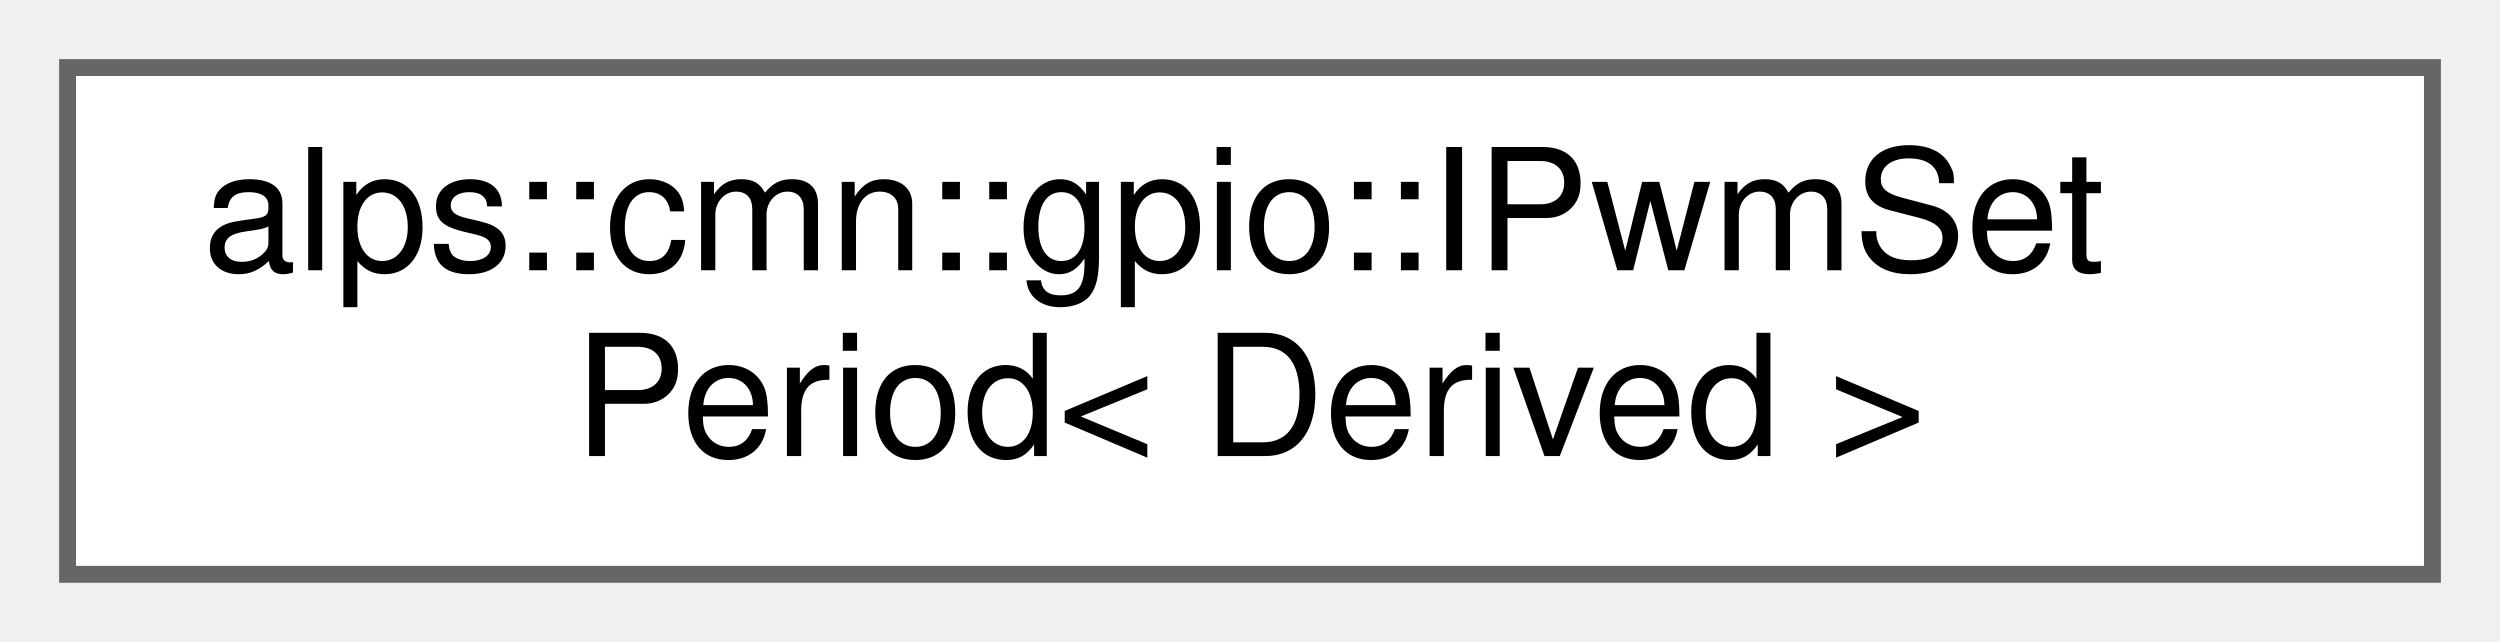
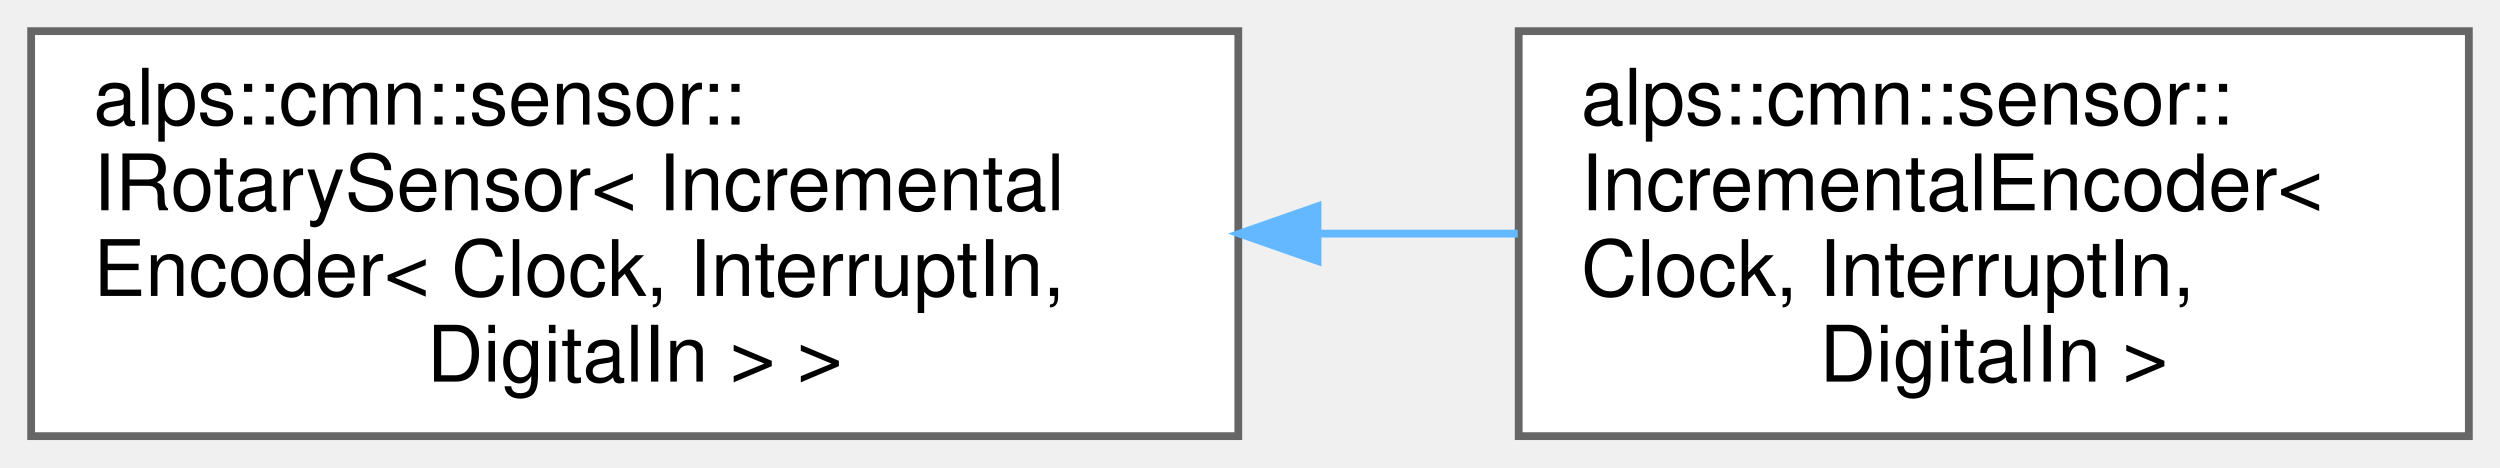
- <svg xmlns="http://www.w3.org/2000/svg" xmlns:xlink="http://www.w3.org/1999/xlink" width="148pt" height="38pt" viewBox="0.00 0.00 148.00 38.00">
-   <g id="graph0" class="graph" transform="scale(1 1) rotate(0) translate(4 34)">
+ <svg xmlns="http://www.w3.org/2000/svg" xmlns:xlink="http://www.w3.org/1999/xlink" width="321pt" height="60pt" viewBox="0.00 0.00 321.00 60.00">
+   <g id="graph0" class="graph" transform="scale(1 1) rotate(0) translate(4 56)">
    <g id="node1" class="node">
      <g id="a_node1">
-         <a xlink:href="classalps_1_1cmn_1_1gpio_1_1_i_pwm_set_period.html" target="_top" xlink:title="PWMの周期を設定するインタフェース">
-           <polygon fill="white" stroke="#666666" points="140,-30 0,-30 0,0 140,0 140,-30" />
-           <text text-anchor="start" x="8" y="-18" font-family="Helvetica,sans-Serif" font-size="10.00">alps::cmn::gpio::IPwmSet</text>
-           <text text-anchor="middle" x="70" y="-7" font-family="Helvetica,sans-Serif" font-size="10.00">Period&lt; Derived &gt;</text>
+         <a xlink:href="classalps_1_1cmn_1_1sensor_1_1_i_rotary_sensor.html" target="_top" xlink:title=" ">
+           <polygon fill="white" stroke="#666666" points="155,-52 0,-52 0,0 155,0 155,-52" />
+           <text text-anchor="start" x="8" y="-40" font-family="Helvetica,sans-Serif" font-size="10.00">alps::cmn::sensor::</text>
+           <text text-anchor="start" x="8" y="-29" font-family="Helvetica,sans-Serif" font-size="10.00">IRotarySensor&lt; Incremental</text>
+           <text text-anchor="start" x="8" y="-18" font-family="Helvetica,sans-Serif" font-size="10.00">Encoder&lt; Clock, InterruptIn,</text>
+           <text text-anchor="middle" x="77.5" y="-7" font-family="Helvetica,sans-Serif" font-size="10.00"> DigitalIn &gt; &gt;</text>
        </a>
      </g>
    </g>
+     <g id="node2" class="node">
+       <g id="a_node2">
+         <a xlink:href="classalps_1_1cmn_1_1sensor_1_1_incremental_encoder.html" target="_top" xlink:title="A相B相からなるインクリメンタルエンコーダ">
+           <polygon fill="white" stroke="#666666" points="313,-52 191,-52 191,0 313,0 313,-52" />
+           <text text-anchor="start" x="199" y="-40" font-family="Helvetica,sans-Serif" font-size="10.00">alps::cmn::sensor::</text>
+           <text text-anchor="start" x="199" y="-29" font-family="Helvetica,sans-Serif" font-size="10.00">IncrementalEncoder&lt;</text>
+           <text text-anchor="start" x="199" y="-18" font-family="Helvetica,sans-Serif" font-size="10.00"> Clock, InterruptIn,</text>
+           <text text-anchor="middle" x="252" y="-7" font-family="Helvetica,sans-Serif" font-size="10.00"> DigitalIn &gt;</text>
+         </a>
+       </g>
+     </g>
+     <g id="edge1" class="edge">
+       <path fill="none" stroke="#63b8ff" d="M165.3,-26C173.95,-26 182.59,-26 190.88,-26" />
+       <polygon fill="#63b8ff" stroke="#63b8ff" points="165.17,-22.5 155.17,-26 165.17,-29.5 165.17,-22.5" />
+     </g>
  </g>
</svg>
